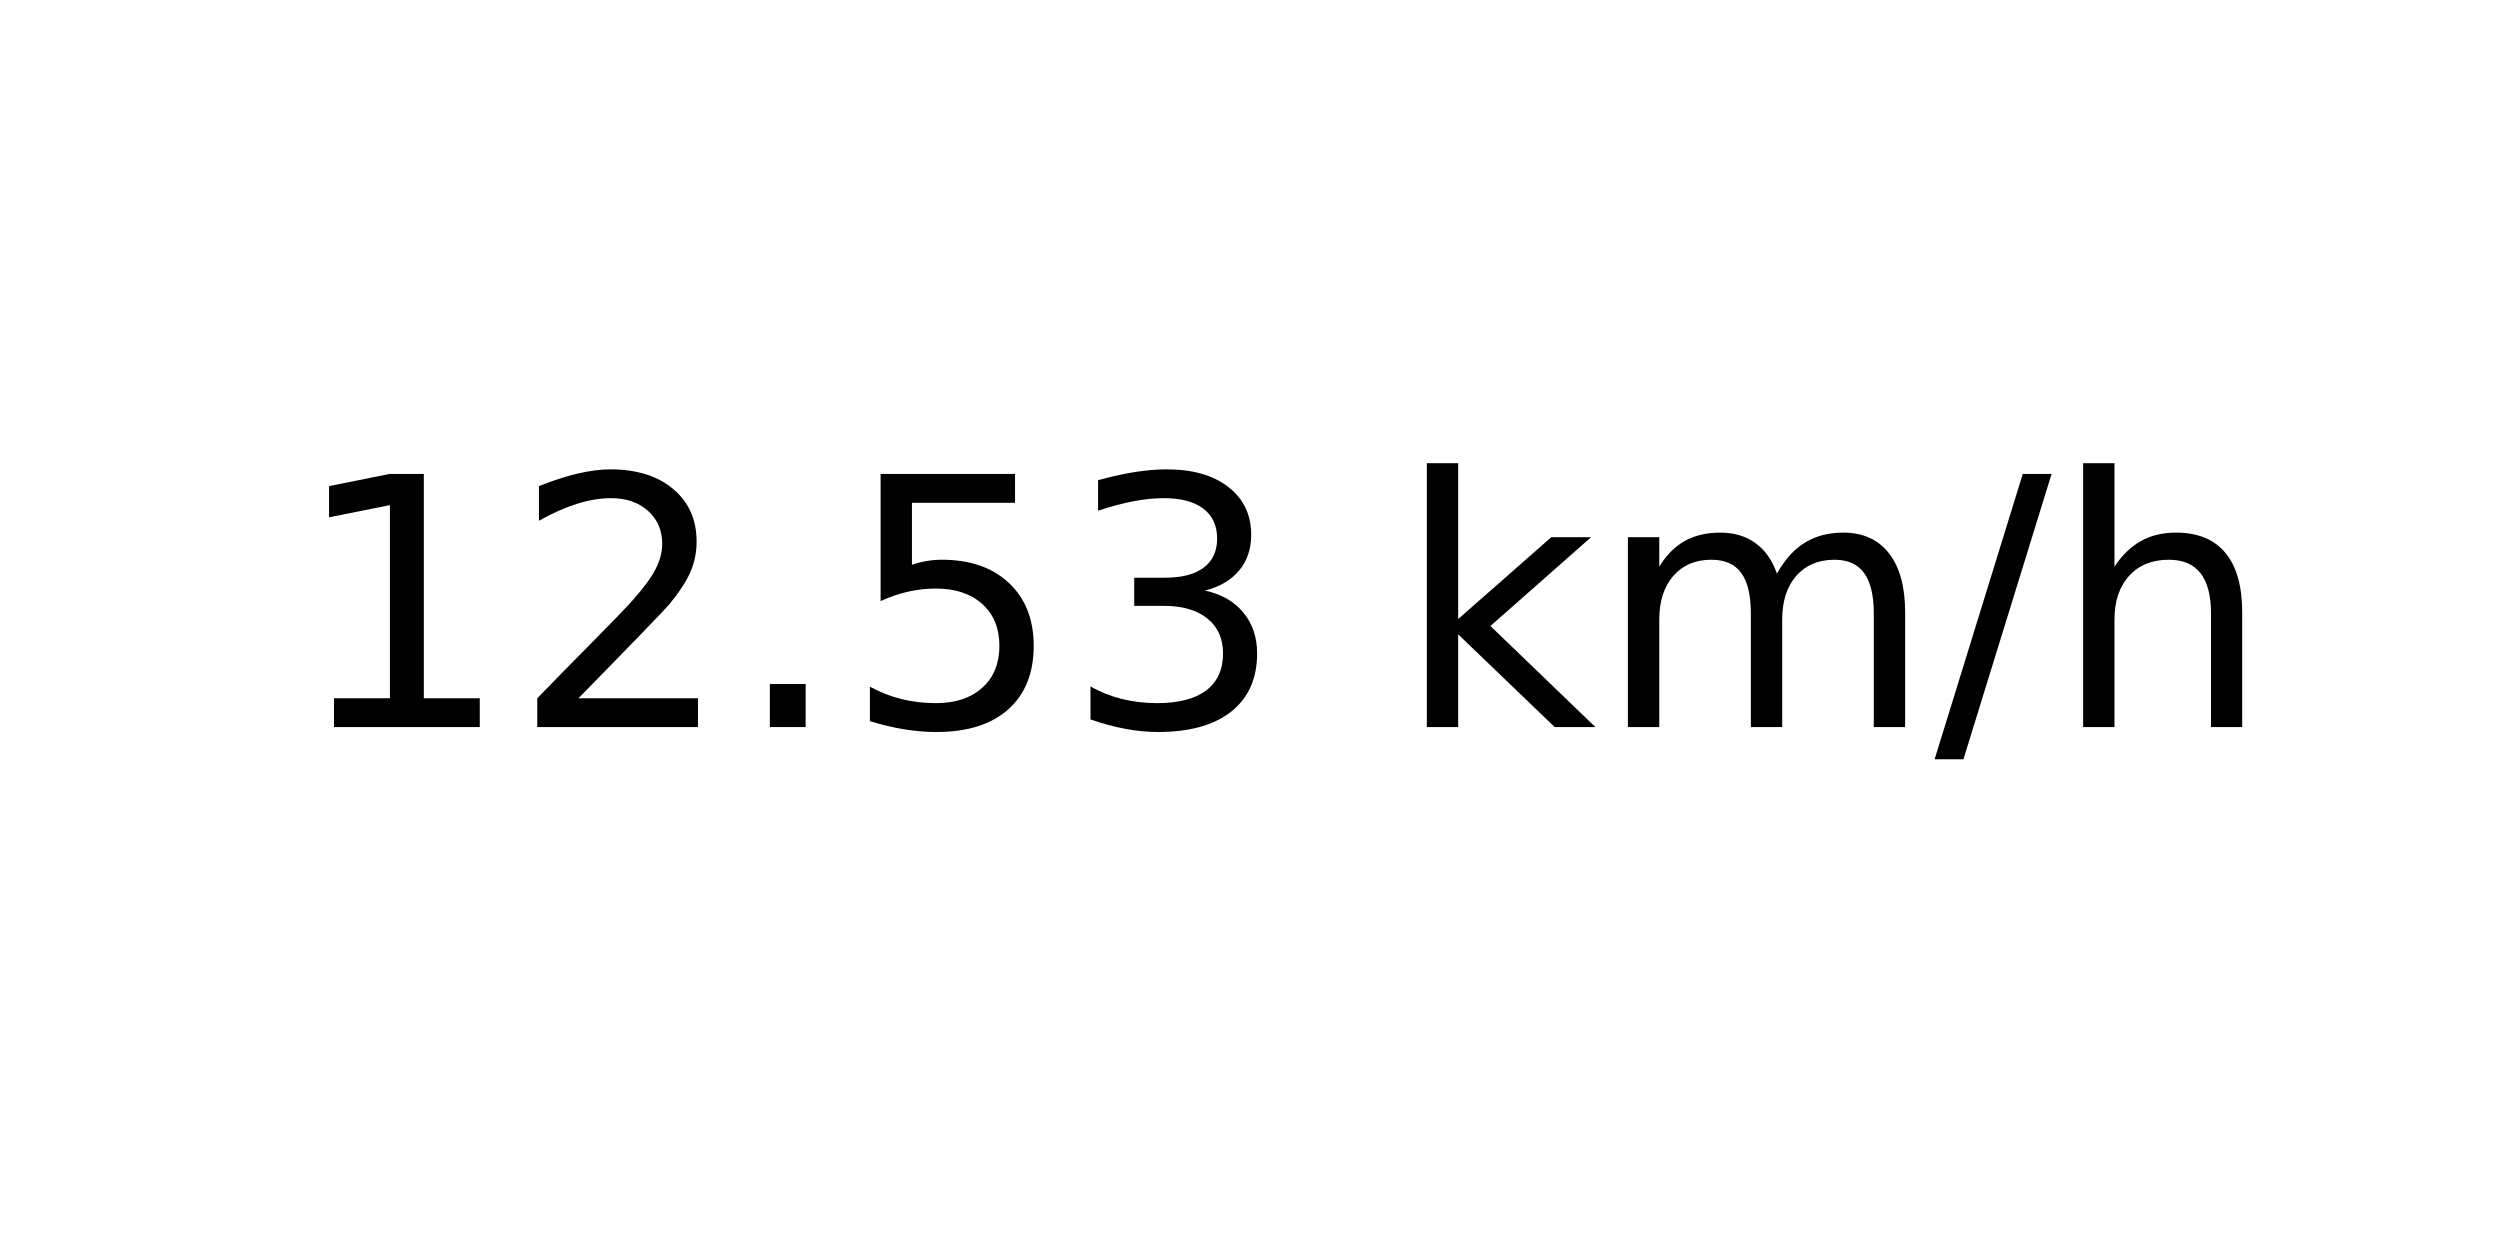
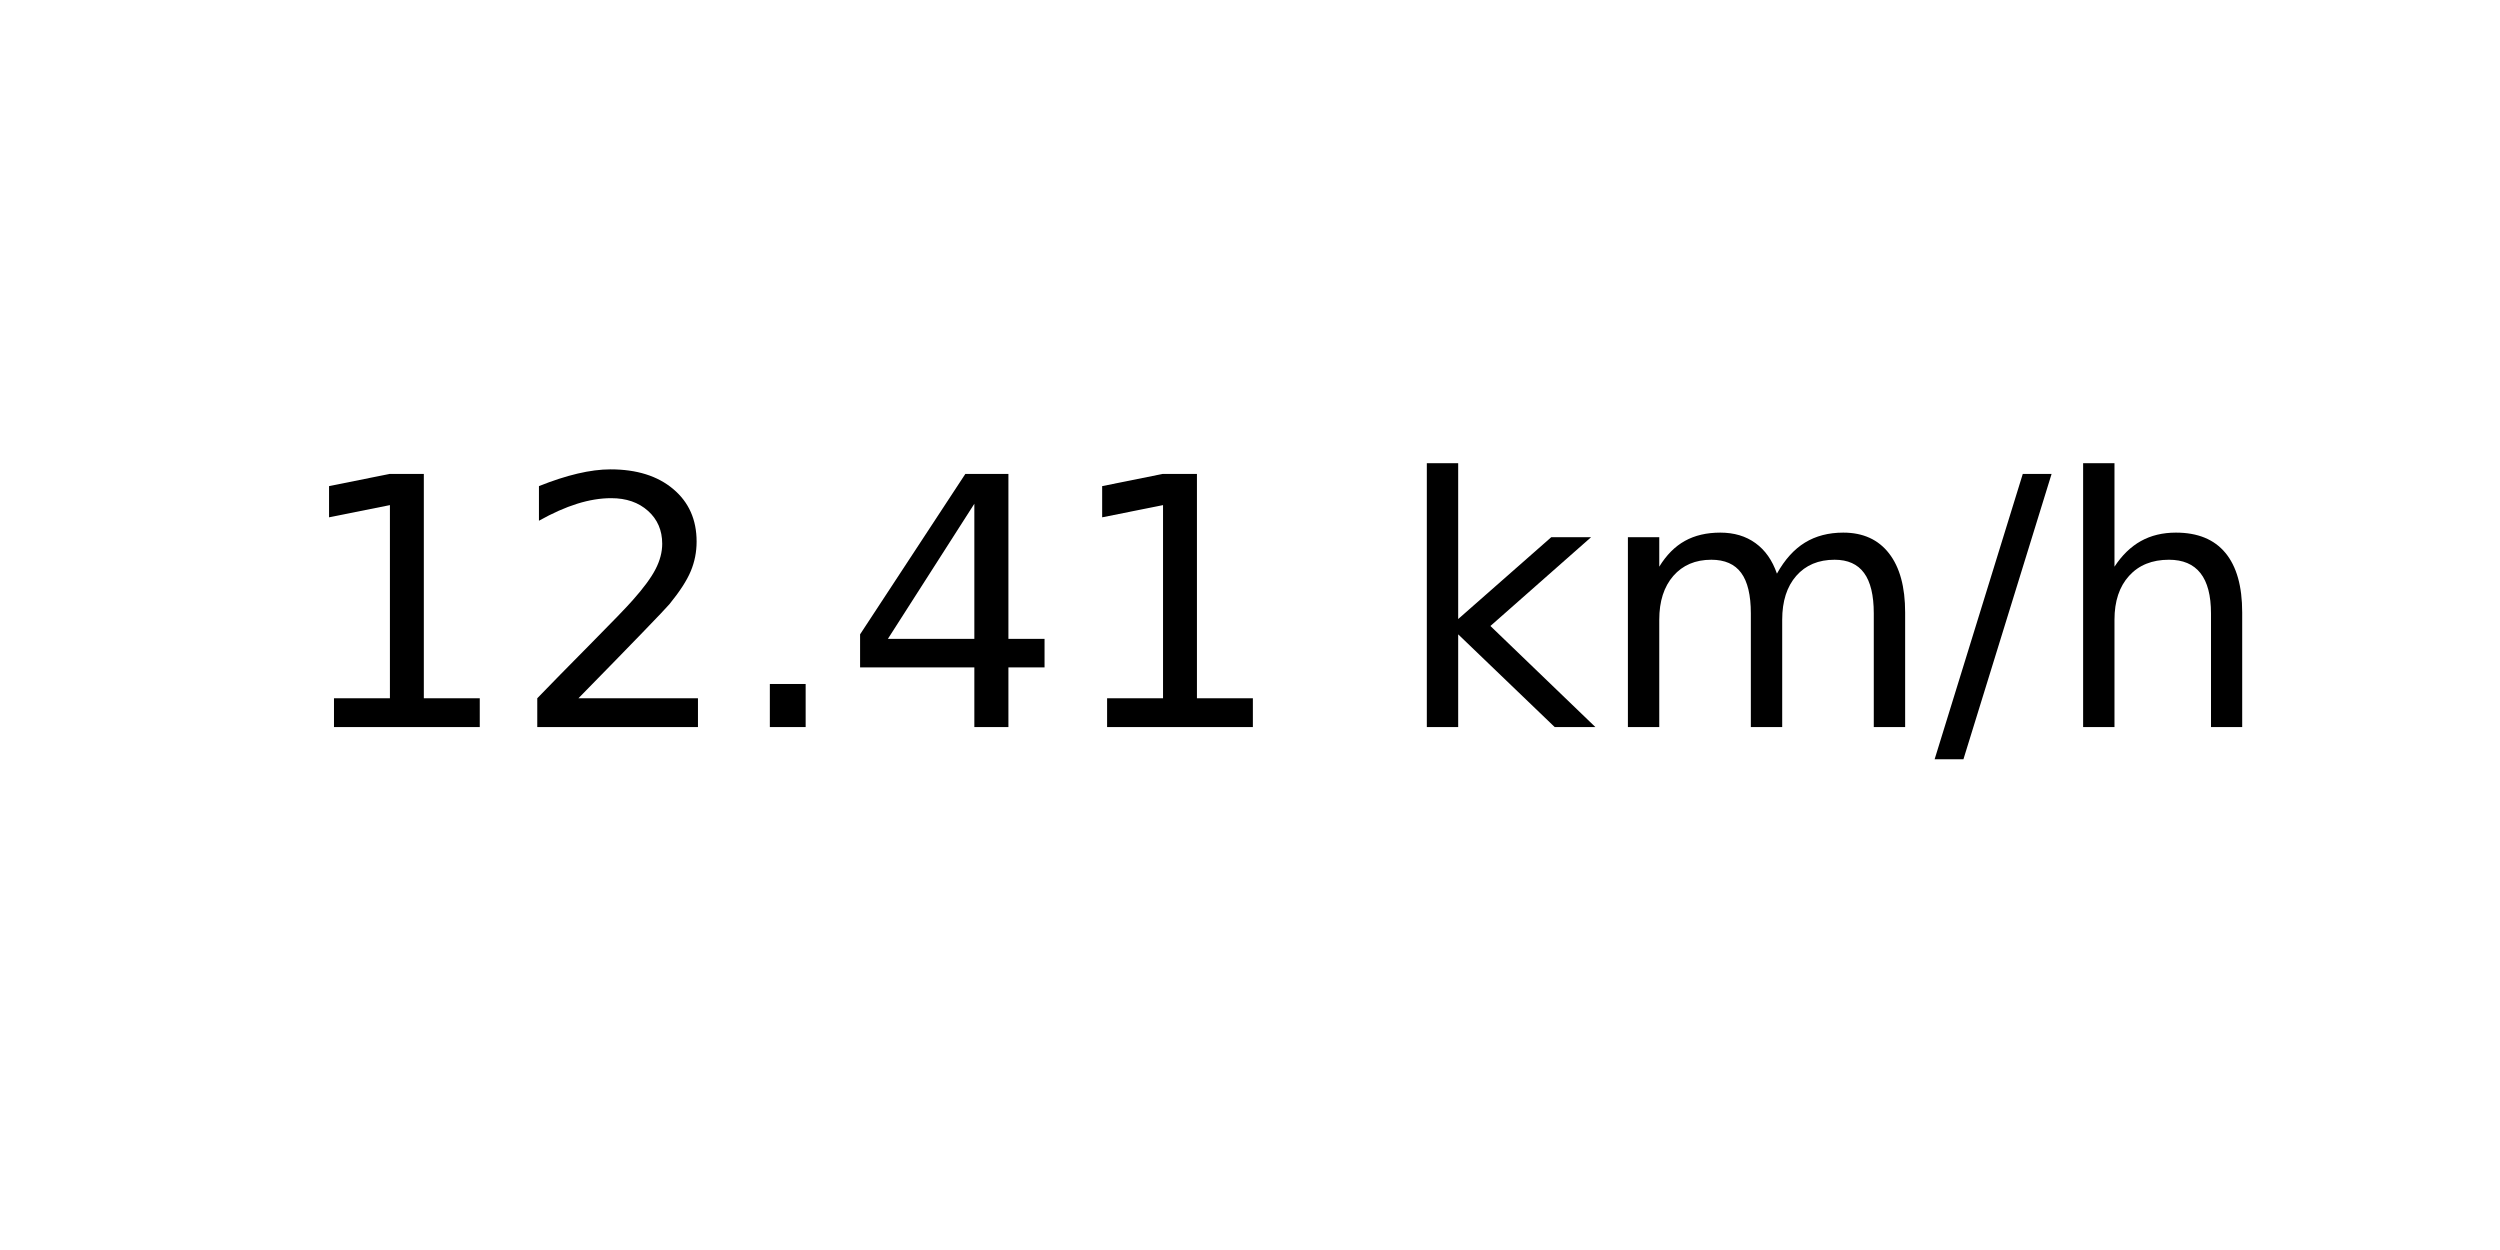
<svg xmlns="http://www.w3.org/2000/svg" xmlns:xlink="http://www.w3.org/1999/xlink" width="72pt" height="36pt" viewBox="0 0 72 36" version="1.1">
  <defs>
    <style type="text/css">*{stroke-linejoin: round; stroke-linecap: butt}</style>
  </defs>
  <g id="figure_1">
    <g id="axes_1">
      <g id="text_1">
        <g transform="translate(8.378125 20.93937) scale(0.1 -0.1)">
          <defs>
            <path id="DejaVuSans-31" d="M 794 531  L 1825 531  L 1825 4091  L 703 3866  L 703 4441  L 1819 4666  L 2450 4666  L 2450 531  L 3481 531  L 3481 0  L 794 0  L 794 531  z " transform="scale(0.015625)" />
            <path id="DejaVuSans-32" d="M 1228 531  L 3431 531  L 3431 0  L 469 0  L 469 531  Q 828 903 1448 1529  Q 2069 2156 2228 2338  Q 2531 2678 2651 2914  Q 2772 3150 2772 3378  Q 2772 3750 2511 3984  Q 2250 4219 1831 4219  Q 1534 4219 1204 4116  Q 875 4013 500 3803  L 500 4441  Q 881 4594 1212 4672  Q 1544 4750 1819 4750  Q 2544 4750 2975 4387  Q 3406 4025 3406 3419  Q 3406 3131 3298 2873  Q 3191 2616 2906 2266  Q 2828 2175 2409 1742  Q 1991 1309 1228 531  z " transform="scale(0.015625)" />
            <path id="DejaVuSans-2e" d="M 684 794  L 1344 794  L 1344 0  L 684 0  L 684 794  z " transform="scale(0.015625)" />
-             <path id="DejaVuSans-35" d="M 691 4666  L 3169 4666  L 3169 4134  L 1269 4134  L 1269 2991  Q 1406 3038 1543 3061  Q 1681 3084 1819 3084  Q 2600 3084 3056 2656  Q 3513 2228 3513 1497  Q 3513 744 3044 326  Q 2575 -91 1722 -91  Q 1428 -91 1123 -41  Q 819 9 494 109  L 494 744  Q 775 591 1075 516  Q 1375 441 1709 441  Q 2250 441 2565 725  Q 2881 1009 2881 1497  Q 2881 1984 2565 2268  Q 2250 2553 1709 2553  Q 1456 2553 1204 2497  Q 953 2441 691 2322  L 691 4666  z " transform="scale(0.015625)" />
-             <path id="DejaVuSans-33" d="M 2597 2516  Q 3050 2419 3304 2112  Q 3559 1806 3559 1356  Q 3559 666 3084 287  Q 2609 -91 1734 -91  Q 1441 -91 1130 -33  Q 819 25 488 141  L 488 750  Q 750 597 1062 519  Q 1375 441 1716 441  Q 2309 441 2620 675  Q 2931 909 2931 1356  Q 2931 1769 2642 2001  Q 2353 2234 1838 2234  L 1294 2234  L 1294 2753  L 1863 2753  Q 2328 2753 2575 2939  Q 2822 3125 2822 3475  Q 2822 3834 2567 4026  Q 2313 4219 1838 4219  Q 1578 4219 1281 4162  Q 984 4106 628 3988  L 628 4550  Q 988 4650 1302 4700  Q 1616 4750 1894 4750  Q 2613 4750 3031 4423  Q 3450 4097 3450 3541  Q 3450 3153 3228 2886  Q 3006 2619 2597 2516  z " transform="scale(0.015625)" />
+             <path id="DejaVuSans-34" d="M 2419 4116  L 825 1625  L 2419 1625  L 2419 4116  z M 2253 4666  L 3047 4666  L 3047 1625  L 3713 1625  L 3713 1100  L 3047 1100  L 3047 0  L 2419 0  L 2419 1100  L 313 1100  L 313 1709  L 2253 4666  z " transform="scale(0.015625)" />
            <path id="DejaVuSans-20" transform="scale(0.015625)" />
            <path id="DejaVuSans-6b" d="M 581 4863  L 1159 4863  L 1159 1991  L 2875 3500  L 3609 3500  L 1753 1863  L 3688 0  L 2938 0  L 1159 1709  L 1159 0  L 581 0  L 581 4863  z " transform="scale(0.015625)" />
            <path id="DejaVuSans-6d" d="M 3328 2828  Q 3544 3216 3844 3400  Q 4144 3584 4550 3584  Q 5097 3584 5394 3201  Q 5691 2819 5691 2113  L 5691 0  L 5113 0  L 5113 2094  Q 5113 2597 4934 2840  Q 4756 3084 4391 3084  Q 3944 3084 3684 2787  Q 3425 2491 3425 1978  L 3425 0  L 2847 0  L 2847 2094  Q 2847 2600 2669 2842  Q 2491 3084 2119 3084  Q 1678 3084 1418 2786  Q 1159 2488 1159 1978  L 1159 0  L 581 0  L 581 3500  L 1159 3500  L 1159 2956  Q 1356 3278 1631 3431  Q 1906 3584 2284 3584  Q 2666 3584 2933 3390  Q 3200 3197 3328 2828  z " transform="scale(0.015625)" />
            <path id="DejaVuSans-2f" d="M 1625 4666  L 2156 4666  L 531 -594  L 0 -594  L 1625 4666  z " transform="scale(0.015625)" />
            <path id="DejaVuSans-68" d="M 3513 2113  L 3513 0  L 2938 0  L 2938 2094  Q 2938 2591 2744 2837  Q 2550 3084 2163 3084  Q 1697 3084 1428 2787  Q 1159 2491 1159 1978  L 1159 0  L 581 0  L 581 4863  L 1159 4863  L 1159 2956  Q 1366 3272 1645 3428  Q 1925 3584 2291 3584  Q 2894 3584 3203 3211  Q 3513 2838 3513 2113  z " transform="scale(0.015625)" />
          </defs>
          <use xlink:href="#DejaVuSans-31" />
          <use xlink:href="#DejaVuSans-32" x="63.623" />
          <use xlink:href="#DejaVuSans-2e" x="127.246" />
-           <use xlink:href="#DejaVuSans-35" x="159.033" />
-           <use xlink:href="#DejaVuSans-33" x="222.656" />
+           <use xlink:href="#DejaVuSans-34" x="159.033" />
+           <use xlink:href="#DejaVuSans-31" x="222.656" />
          <use xlink:href="#DejaVuSans-20" x="286.279" />
          <use xlink:href="#DejaVuSans-6b" x="318.066" />
          <use xlink:href="#DejaVuSans-6d" x="375.977" />
          <use xlink:href="#DejaVuSans-2f" x="473.389" />
          <use xlink:href="#DejaVuSans-68" x="507.08" />
        </g>
      </g>
    </g>
  </g>
</svg>
